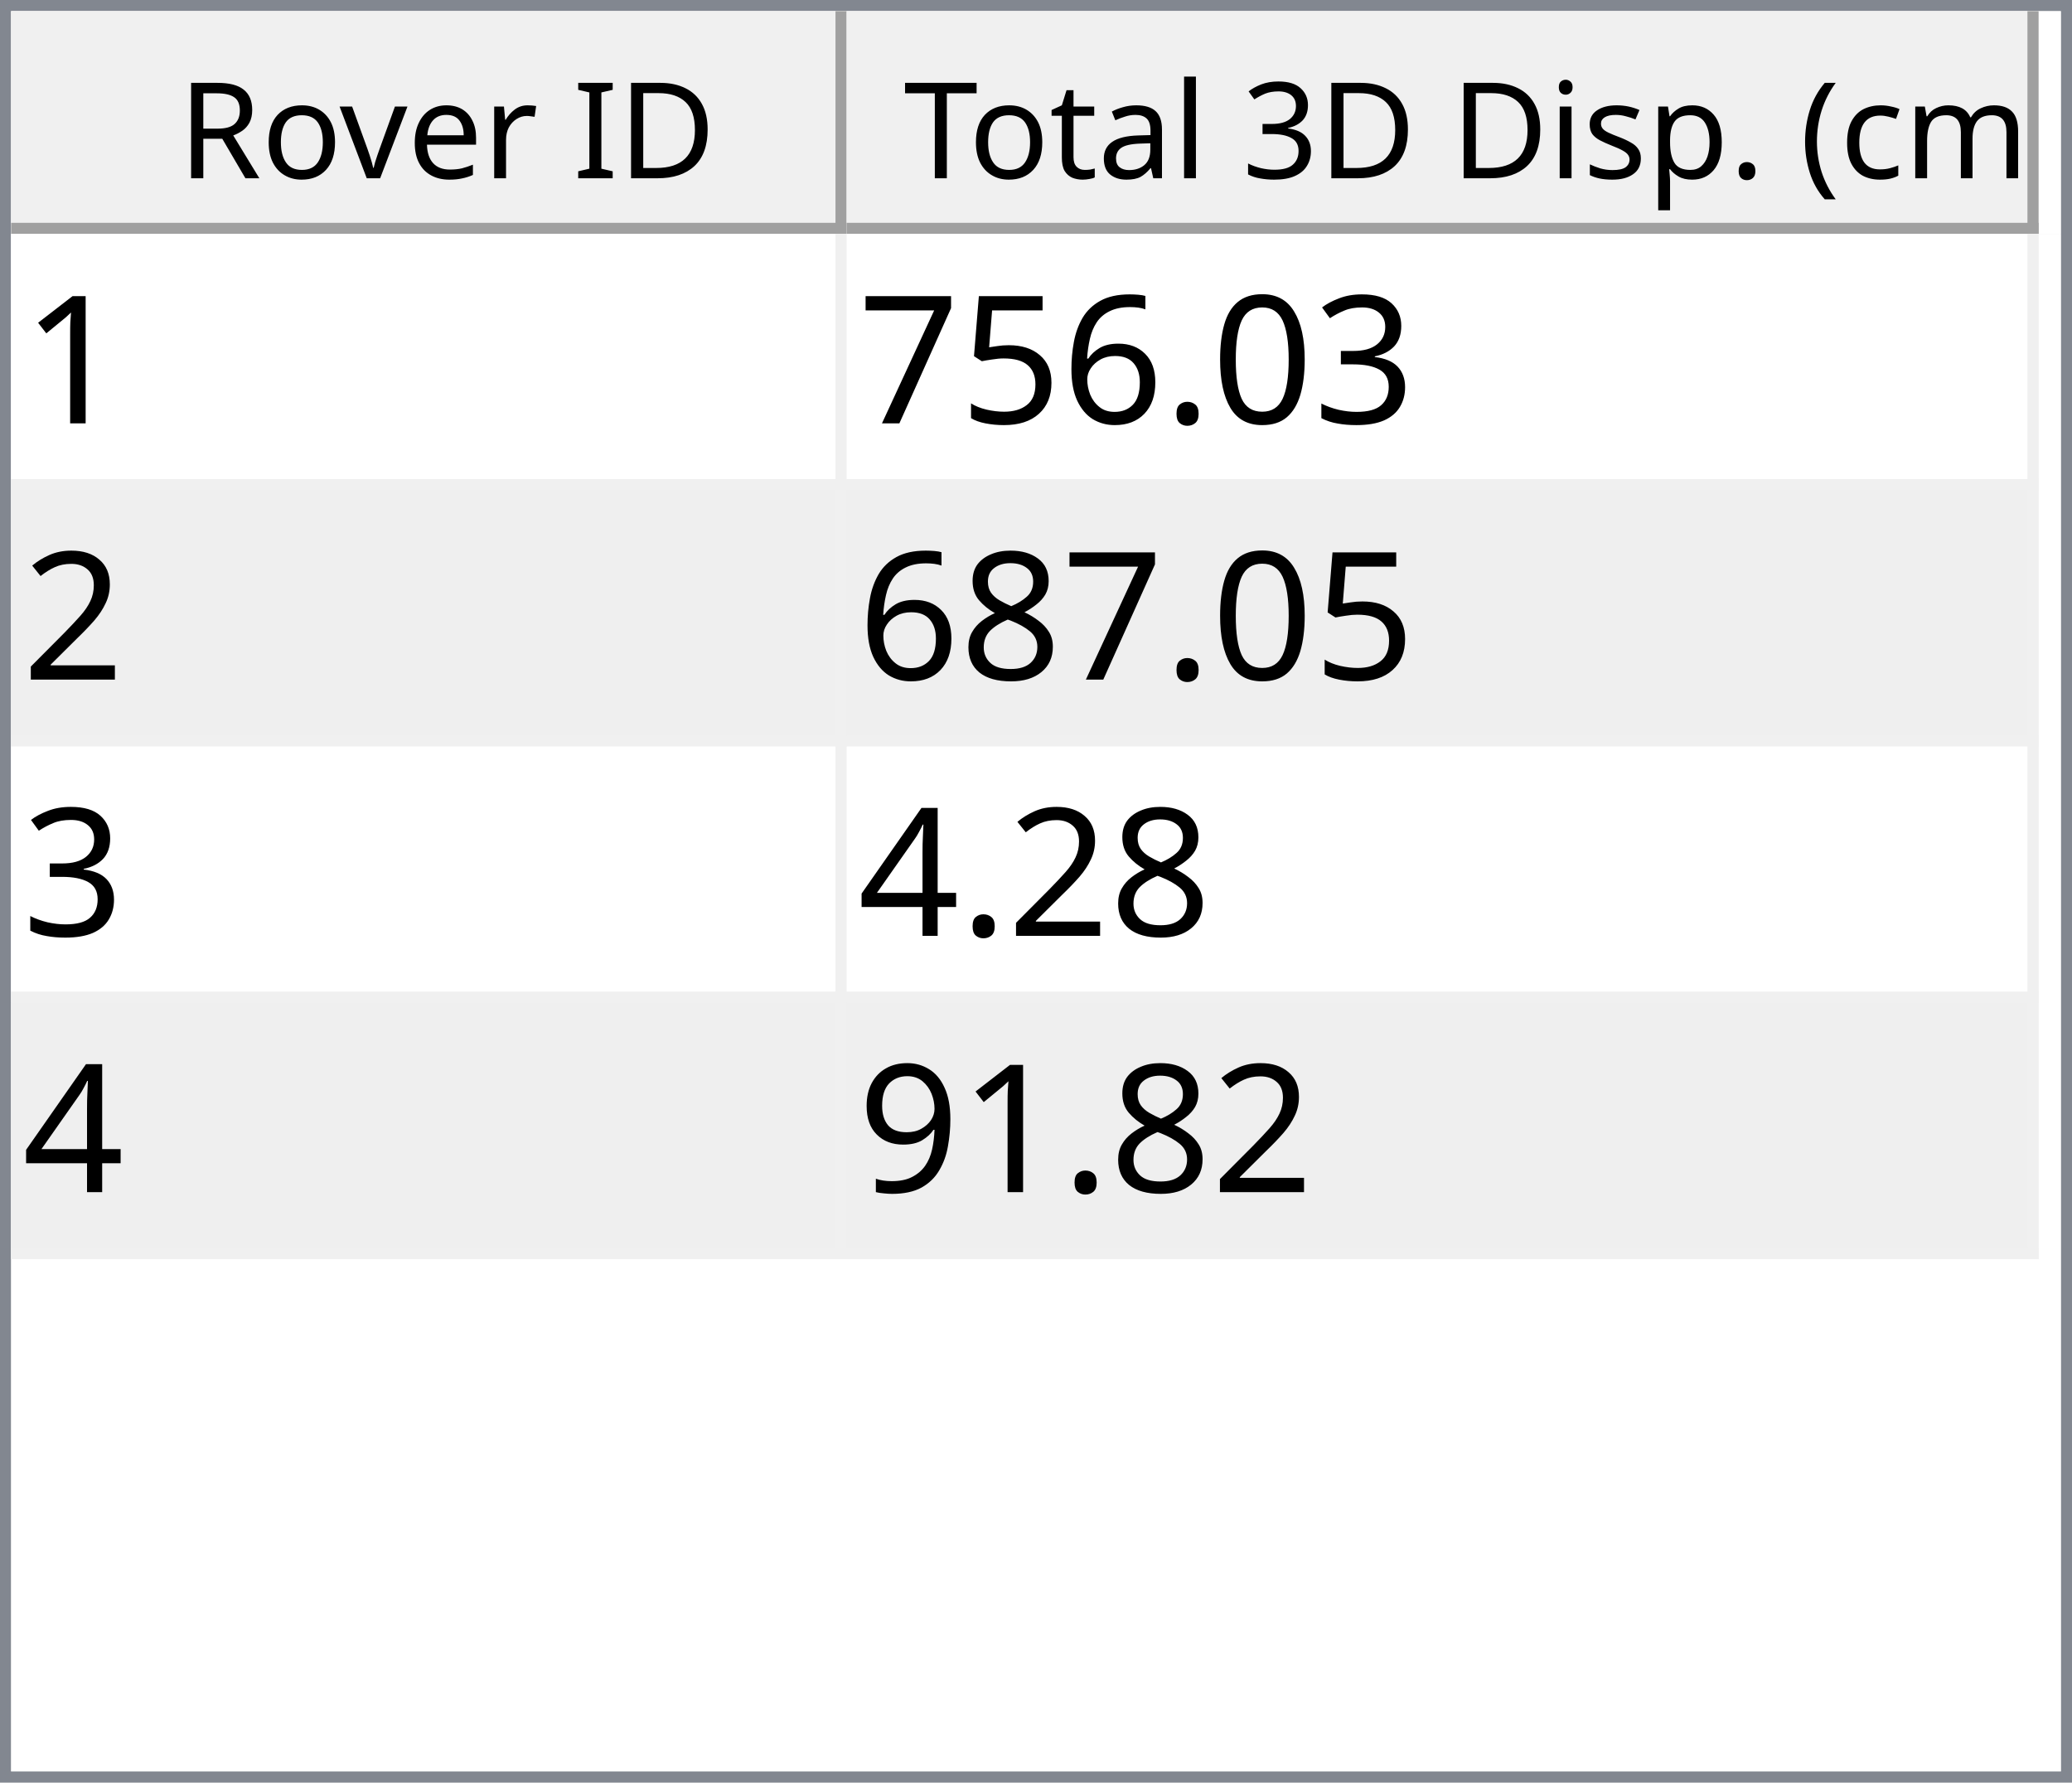
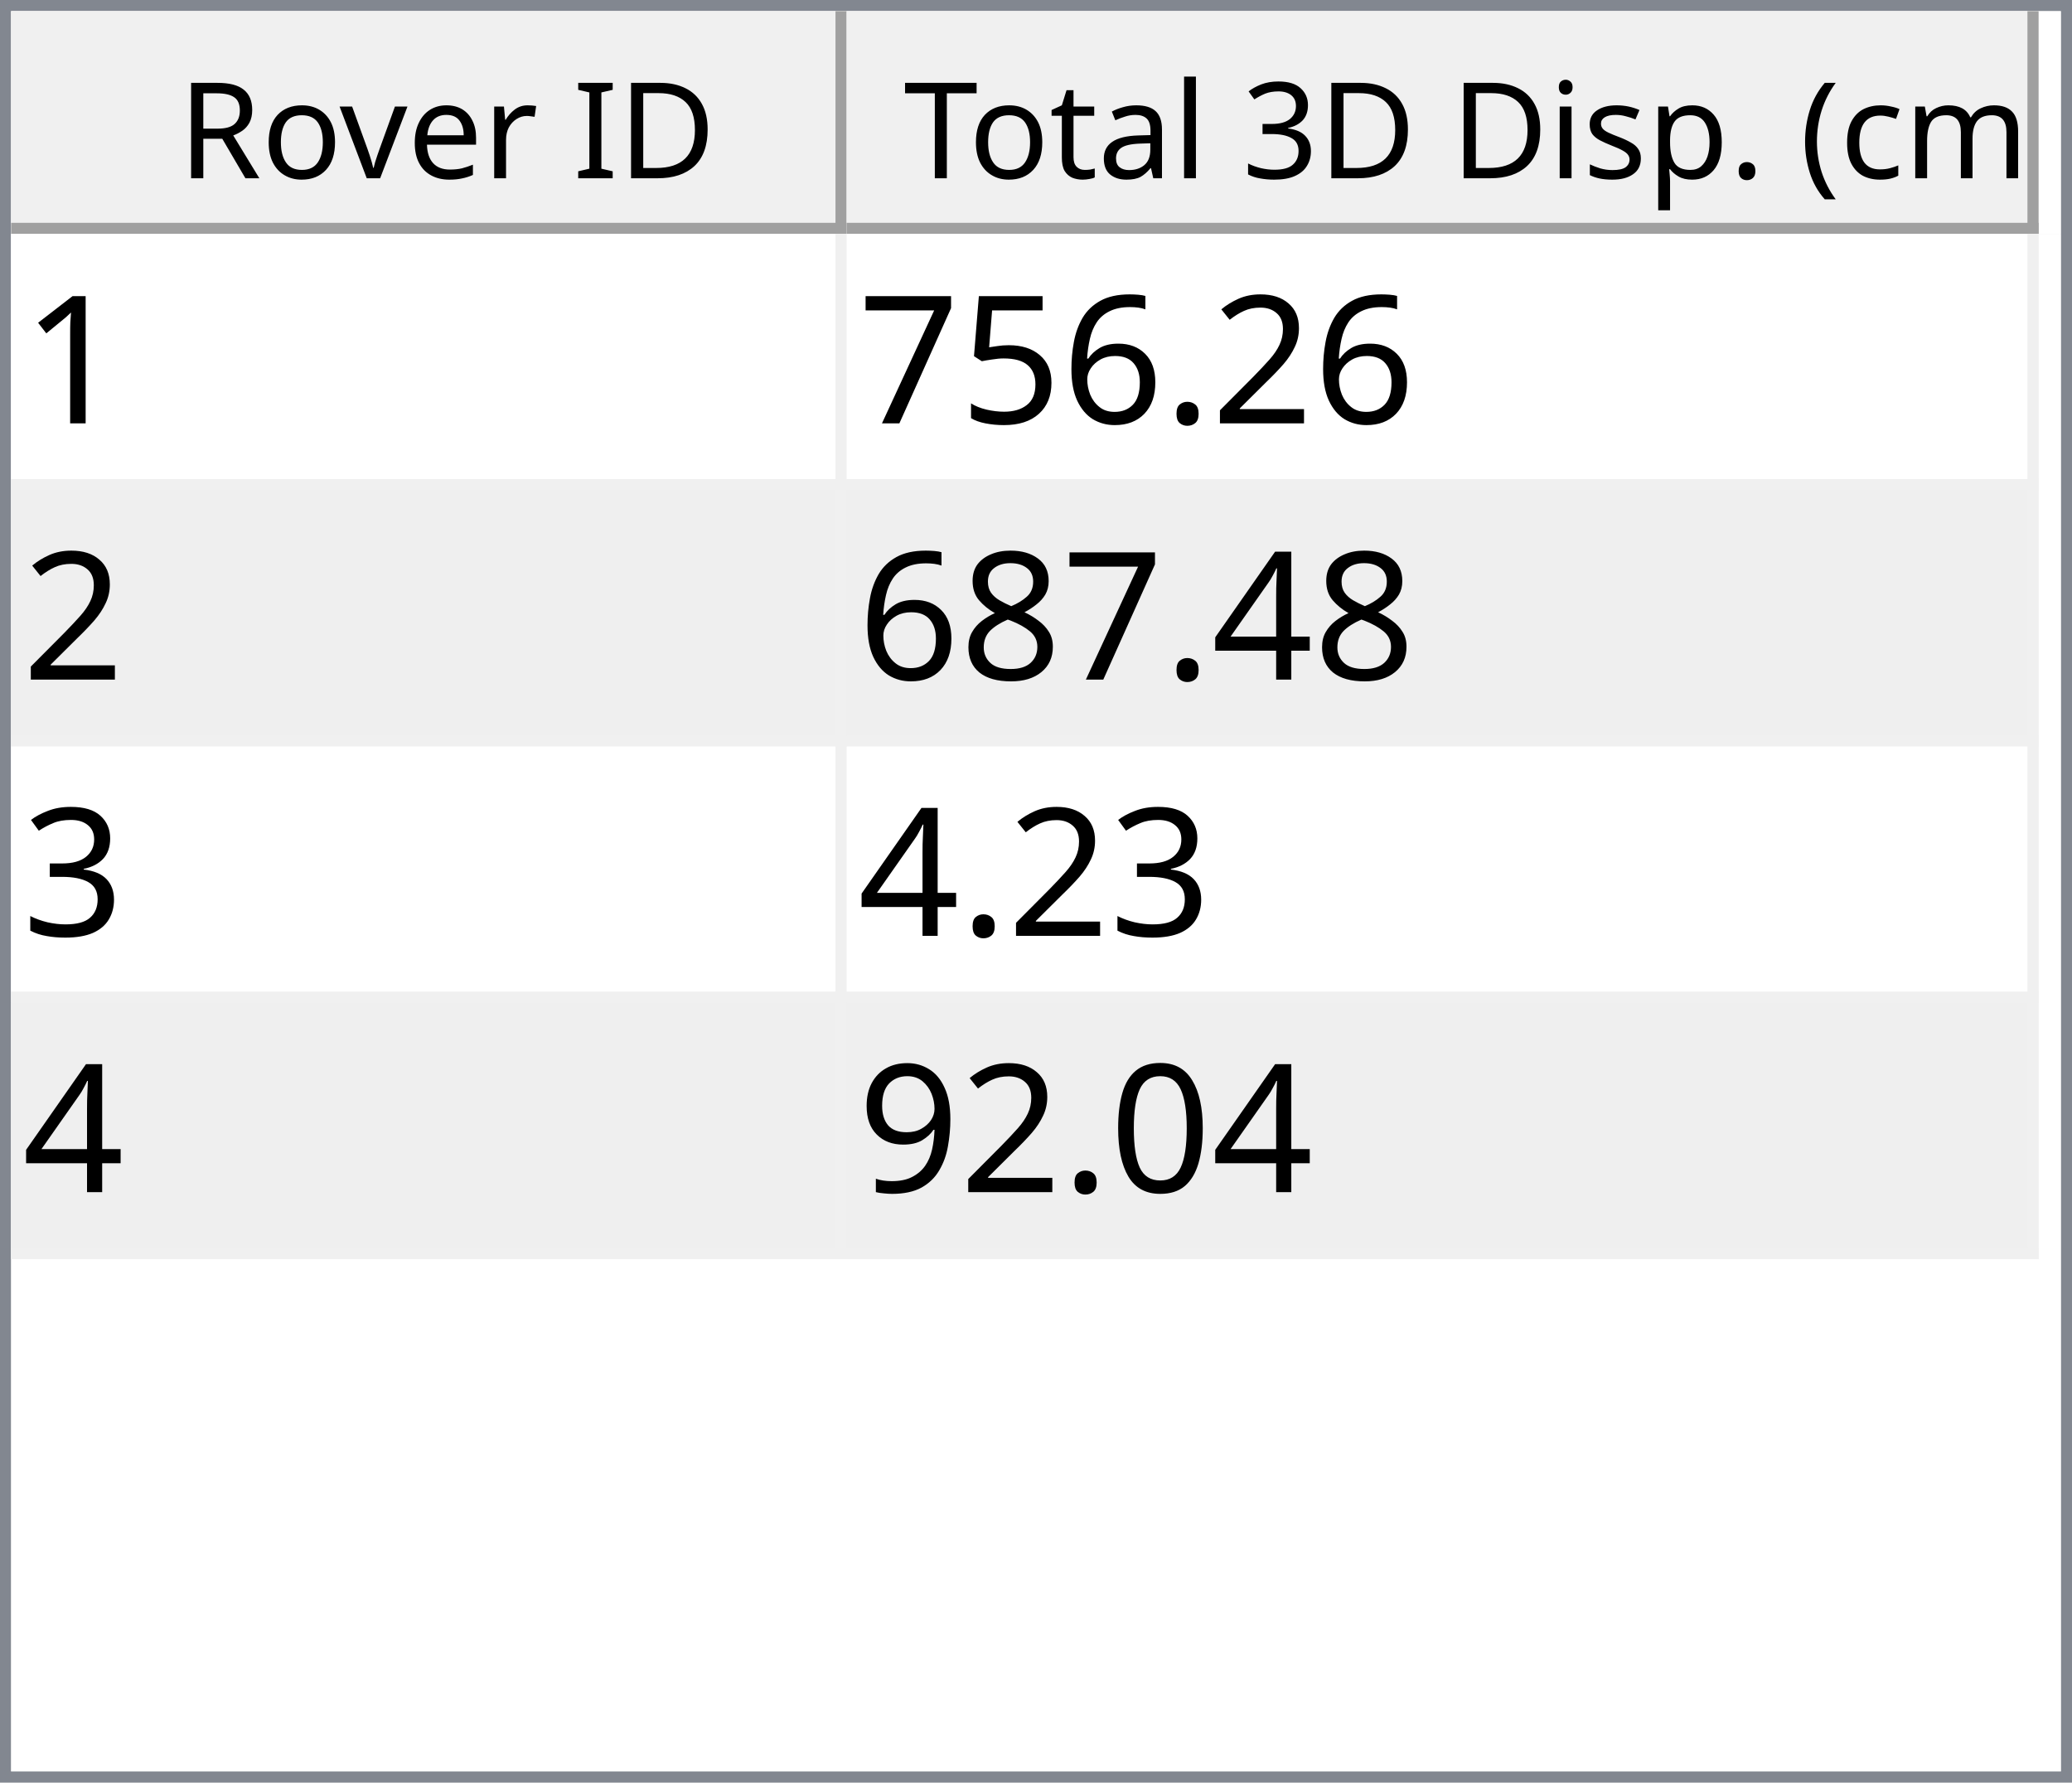
<svg xmlns="http://www.w3.org/2000/svg" style="fill-opacity:1; color-rendering:auto; color-interpolation:auto; text-rendering:auto; stroke:black; stroke-linecap:square; stroke-miterlimit:10; shape-rendering:auto; stroke-opacity:1; fill:black; stroke-dasharray:none; font-weight:normal; stroke-width:1; font-family:'Dialog'; font-style:normal; stroke-linejoin:miter; font-size:12px; stroke-dashoffset:0; image-rendering:auto;" width="186" height="160">
  <defs id="genericDefs" />
  <g>
    <defs id="defs1">
      <clipPath clipPathUnits="userSpaceOnUse" id="clipPath1">
        <path d="M0 0 L186 0 L186 160 L0 160 L0 0 Z" />
      </clipPath>
      <clipPath clipPathUnits="userSpaceOnUse" id="clipPath2">
        <path d="M0 0 L0 160 L186 160 L186 0 Z" />
      </clipPath>
      <clipPath clipPathUnits="userSpaceOnUse" id="clipPath3">
        <path d="M0 0 L0 20 L184 20 L184 0 Z" />
      </clipPath>
      <clipPath clipPathUnits="userSpaceOnUse" id="clipPath4">
        <path d="M0 0 L0 20 L75 20 L75 0 Z" />
      </clipPath>
      <clipPath clipPathUnits="userSpaceOnUse" id="clipPath5">
        <path d="M1 1 L1 19 L74 19 L74 1 Z" />
      </clipPath>
      <clipPath clipPathUnits="userSpaceOnUse" id="clipPath6">
        <path d="M0 0 L0 18 L73 18 L73 0 Z" />
      </clipPath>
      <clipPath clipPathUnits="userSpaceOnUse" id="clipPath7">
        <path d="M-0.5 -0.5 L-0.5 19.5 L74.5 19.5 L74.5 -0.5 Z" />
      </clipPath>
      <clipPath clipPathUnits="userSpaceOnUse" id="clipPath8">
        <path d="M0 0 L0 20 L107 20 L107 0 Z" />
      </clipPath>
      <clipPath clipPathUnits="userSpaceOnUse" id="clipPath9">
        <path d="M1 1 L1 19 L106 19 L106 1 Z" />
      </clipPath>
      <clipPath clipPathUnits="userSpaceOnUse" id="clipPath10">
        <path d="M0 0 L0 18 L105 18 L105 0 Z" />
      </clipPath>
      <clipPath clipPathUnits="userSpaceOnUse" id="clipPath11">
        <path d="M-0.5 -0.5 L-0.5 19.5 L106.5 19.5 L106.5 -0.5 Z" />
      </clipPath>
      <clipPath clipPathUnits="userSpaceOnUse" id="clipPath12">
        <path d="M0 0 L0 138 L184 138 L184 0 Z" />
      </clipPath>
      <clipPath clipPathUnits="userSpaceOnUse" id="clipPath13">
        <path d="M0 0 L0 92 L182 92 L182 0 Z" />
      </clipPath>
      <clipPath clipPathUnits="userSpaceOnUse" id="clipPath14">
        <path d="M-0.5 -0.5 L-0.5 91.5 L181.5 91.5 L181.5 -0.5 Z" />
      </clipPath>
      <clipPath clipPathUnits="userSpaceOnUse" id="clipPath15">
        <path d="M0 0 L0 22 L74 22 L74 0 Z" />
      </clipPath>
      <clipPath clipPathUnits="userSpaceOnUse" id="clipPath16">
        <path d="M0 0 L0 22 L106 22 L106 0 Z" />
      </clipPath>
      <font horiz-adv-x="64.551" id="font1">
        <font-face ascent="107.91" descent="25.098" units-per-em="100" style="font-style:normal; font-family:Segoe UI; font-weight:normal;" />
        <missing-glyph horiz-adv-x="64.551" d="M8.109 0 L8.109 68.266 L56.453 68.266 L56.453 0 L8.109 0 ZM15.328 7.234 L49.219 7.234 L49.219 61.031 L15.328 61.031 L15.328 7.234 Z" />
        <glyph unicode="D" horiz-adv-x="70.117" d="M9.188 0 L9.188 70.016 L28.516 70.016 Q65.531 70.016 65.531 35.891 Q65.531 19.672 55.25 9.836 Q44.969 0 27.734 0 L9.188 0 ZM17.391 62.594 L17.391 7.422 L27.828 7.422 Q41.609 7.422 49.273 14.797 Q56.938 22.172 56.938 35.688 Q56.938 62.594 28.328 62.594 L17.391 62.594 Z" />
        <glyph unicode="I" horiz-adv-x="26.611" d="M17.391 0 L9.188 0 L9.188 70.016 L17.391 70.016 L17.391 0 Z" />
        <glyph unicode=" " horiz-adv-x="27.393" d="" />
        <glyph unicode="r" horiz-adv-x="34.766" d="M34.188 41.891 Q32.078 43.5 28.125 43.5 Q23 43.5 19.555 38.672 Q16.109 33.844 16.109 25.484 L16.109 0 L8.109 0 L8.109 50 L16.109 50 L16.109 39.703 L16.312 39.703 Q18.016 44.969 21.531 47.922 Q25.047 50.875 29.391 50.875 Q32.516 50.875 34.188 50.203 L34.188 41.891 Z" />
        <glyph unicode="e" horiz-adv-x="52.295" d="M48.297 23 L12.984 23 Q13.188 14.656 17.484 10.109 Q21.781 5.562 29.297 5.562 Q37.75 5.562 44.828 11.141 L44.828 3.609 Q38.234 -1.172 27.391 -1.172 Q16.797 -1.172 10.742 5.641 Q4.688 12.453 4.688 24.812 Q4.688 36.469 11.305 43.82 Q17.922 51.172 27.734 51.172 Q37.547 51.172 42.922 44.828 Q48.297 38.484 48.297 27.203 L48.297 23 ZM40.094 29.781 Q40.047 36.719 36.75 40.578 Q33.453 44.438 27.594 44.438 Q21.922 44.438 17.969 40.383 Q14.016 36.328 13.094 29.781 L40.094 29.781 Z" />
        <glyph unicode="v" horiz-adv-x="47.9" d="M47.406 50 L27.484 0 L19.625 0 L0.688 50 L9.469 50 L22.172 13.672 Q23.578 9.672 23.922 6.688 L24.125 6.688 Q24.609 10.453 25.688 13.484 L38.969 50 L47.406 50 Z" />
        <glyph unicode="o" horiz-adv-x="58.594" d="M29 -1.172 Q17.922 -1.172 11.305 5.836 Q4.688 12.844 4.688 24.422 Q4.688 37.016 11.57 44.094 Q18.453 51.172 30.172 51.172 Q41.359 51.172 47.633 44.289 Q53.906 37.406 53.906 25.203 Q53.906 13.234 47.141 6.031 Q40.375 -1.172 29 -1.172 ZM29.594 44.438 Q21.875 44.438 17.383 39.188 Q12.891 33.938 12.891 24.703 Q12.891 15.828 17.43 10.695 Q21.969 5.562 29.594 5.562 Q37.359 5.562 41.531 10.594 Q45.703 15.625 45.703 24.906 Q45.703 34.281 41.531 39.359 Q37.359 44.438 29.594 44.438 Z" />
        <glyph unicode="R" horiz-adv-x="59.814" d="M59.375 0 L49.609 0 L37.891 19.625 Q36.281 22.359 34.766 24.289 Q33.25 26.219 31.664 27.438 Q30.078 28.656 28.25 29.219 Q26.422 29.781 24.125 29.781 L17.391 29.781 L17.391 0 L9.188 0 L9.188 70.016 L30.078 70.016 Q34.672 70.016 38.555 68.867 Q42.438 67.719 45.289 65.375 Q48.141 63.031 49.758 59.547 Q51.375 56.062 51.375 51.375 Q51.375 47.703 50.273 44.656 Q49.172 41.609 47.148 39.211 Q45.125 36.812 42.266 35.133 Q39.406 33.453 35.844 32.516 L35.844 32.328 Q37.594 31.547 38.891 30.547 Q40.188 29.547 41.359 28.18 Q42.531 26.812 43.68 25.078 Q44.828 23.344 46.234 21.047 L59.375 0 ZM17.391 62.594 L17.391 37.203 L28.516 37.203 Q31.594 37.203 34.203 38.133 Q36.812 39.062 38.719 40.797 Q40.625 42.531 41.703 45.047 Q42.781 47.562 42.781 50.688 Q42.781 56.297 39.141 59.445 Q35.5 62.594 28.609 62.594 L17.391 62.594 Z" />
        <glyph unicode=")" horiz-adv-x="30.176" d="M8.297 -15.922 L1.172 -15.922 Q16.406 2.344 16.406 26.812 Q16.406 51.469 1.078 70.016 L8.297 70.016 Q23.531 52.156 23.531 26.703 Q23.531 1.375 8.297 -15.922 Z" />
        <glyph unicode="m" horiz-adv-x="86.133" d="M79.109 0 L71.094 0 L71.094 28.719 Q71.094 37.016 68.531 40.727 Q65.969 44.438 59.906 44.438 Q54.781 44.438 51.195 39.75 Q47.609 35.062 47.609 28.516 L47.609 0 L39.594 0 L39.594 29.688 Q39.594 44.438 28.219 44.438 Q22.953 44.438 19.531 40.016 Q16.109 35.594 16.109 28.516 L16.109 0 L8.109 0 L8.109 50 L16.109 50 L16.109 42.094 L16.312 42.094 Q21.625 51.172 31.844 51.172 Q36.969 51.172 40.773 48.312 Q44.578 45.453 46 40.828 Q51.562 51.172 62.594 51.172 Q79.109 51.172 79.109 30.812 L79.109 0 Z" />
        <glyph unicode="c" horiz-adv-x="46.191" d="M42.188 2.297 Q36.422 -1.172 28.516 -1.172 Q17.828 -1.172 11.258 5.789 Q4.688 12.75 4.688 23.828 Q4.688 36.188 11.766 43.68 Q18.844 51.172 30.672 51.172 Q37.25 51.172 42.281 48.734 L42.281 40.531 Q36.719 44.438 30.375 44.438 Q22.703 44.438 17.797 38.945 Q12.891 33.453 12.891 24.516 Q12.891 15.719 17.508 10.641 Q22.125 5.562 29.891 5.562 Q36.422 5.562 42.188 9.906 L42.188 2.297 Z" />
        <glyph unicode="(" horiz-adv-x="30.176" d="M29.109 -15.922 L21.969 -15.922 Q6.844 1.375 6.844 26.703 Q6.844 52.156 21.969 70.016 L29.203 70.016 Q13.875 51.469 13.875 26.812 Q13.875 2.344 29.109 -15.922 Z" />
        <glyph unicode="." horiz-adv-x="21.68" d="M10.891 -1.078 Q8.641 -1.078 7.055 0.539 Q5.469 2.156 5.469 4.391 Q5.469 6.641 7.055 8.273 Q8.641 9.906 10.891 9.906 Q13.188 9.906 14.797 8.273 Q16.406 6.641 16.406 4.391 Q16.406 2.156 14.797 0.539 Q13.188 -1.078 10.891 -1.078 Z" />
        <glyph unicode="p" horiz-adv-x="58.789" d="M16.312 7.234 L16.109 7.234 L16.109 -23 L8.109 -23 L8.109 50 L16.109 50 L16.109 41.219 L16.312 41.219 Q22.219 51.172 33.594 51.172 Q43.266 51.172 48.688 44.461 Q54.109 37.75 54.109 26.469 Q54.109 13.922 48 6.375 Q41.891 -1.172 31.297 -1.172 Q21.578 -1.172 16.312 7.234 ZM16.109 27.391 L16.109 20.406 Q16.109 14.203 20.141 9.883 Q24.172 5.562 30.375 5.562 Q37.641 5.562 41.773 11.133 Q45.906 16.703 45.906 26.609 Q45.906 34.969 42.047 39.703 Q38.188 44.438 31.594 44.438 Q24.609 44.438 20.359 39.578 Q16.109 34.719 16.109 27.391 Z" />
        <glyph unicode="s" horiz-adv-x="42.432" d="M5.078 1.812 L5.078 10.406 Q11.625 5.562 19.484 5.562 Q30.031 5.562 30.031 12.594 Q30.031 14.594 29.125 15.992 Q28.219 17.391 26.68 18.461 Q25.141 19.531 23.07 20.383 Q21 21.234 18.609 22.172 Q15.281 23.484 12.766 24.828 Q10.25 26.172 8.57 27.859 Q6.891 29.547 6.031 31.695 Q5.172 33.844 5.172 36.719 Q5.172 40.234 6.789 42.945 Q8.406 45.656 11.086 47.484 Q13.766 49.312 17.211 50.242 Q20.656 51.172 24.312 51.172 Q30.812 51.172 35.938 48.922 L35.938 40.828 Q30.422 44.438 23.25 44.438 Q21 44.438 19.195 43.922 Q17.391 43.406 16.094 42.477 Q14.797 41.547 14.086 40.258 Q13.375 38.969 13.375 37.406 Q13.375 35.453 14.086 34.133 Q14.797 32.812 16.164 31.789 Q17.531 30.766 19.484 29.938 Q21.438 29.109 23.922 28.125 Q27.25 26.859 29.883 25.516 Q32.516 24.172 34.375 22.484 Q36.234 20.797 37.234 18.602 Q38.234 16.406 38.234 13.375 Q38.234 9.672 36.602 6.938 Q34.969 4.203 32.234 2.398 Q29.5 0.594 25.93 -0.289 Q22.359 -1.172 18.453 -1.172 Q10.75 -1.172 5.078 1.812 Z" />
        <glyph unicode="i" horiz-adv-x="24.219" d="M12.203 62.703 Q10.062 62.703 8.547 64.164 Q7.031 65.625 7.031 67.875 Q7.031 70.125 8.547 71.609 Q10.062 73.094 12.203 73.094 Q14.406 73.094 15.945 71.609 Q17.484 70.125 17.484 67.875 Q17.484 65.719 15.945 64.211 Q14.406 62.703 12.203 62.703 ZM16.109 0 L8.109 0 L8.109 50 L16.109 50 L16.109 0 Z" />
        <glyph unicode="3" horiz-adv-x="53.906" d="M46.531 19.828 Q46.531 15.094 44.75 11.211 Q42.969 7.328 39.719 4.57 Q36.469 1.812 31.93 0.297 Q27.391 -1.219 21.922 -1.219 Q11.922 -1.219 6 2.594 L6 11.188 Q13.094 5.609 22.219 5.609 Q25.875 5.609 28.828 6.539 Q31.781 7.469 33.906 9.227 Q36.031 10.984 37.18 13.477 Q38.328 15.969 38.328 19.094 Q38.328 32.812 18.797 32.812 L12.984 32.812 L12.984 39.594 L18.5 39.594 Q35.797 39.594 35.797 52.484 Q35.797 64.406 22.609 64.406 Q15.188 64.406 8.688 59.422 L8.688 67.188 Q15.375 71.188 24.609 71.188 Q29 71.188 32.57 69.969 Q36.141 68.75 38.68 66.555 Q41.219 64.359 42.609 61.281 Q44 58.203 44 54.5 Q44 40.672 30.031 36.719 L30.031 36.531 Q33.594 36.141 36.625 34.797 Q39.656 33.453 41.852 31.305 Q44.047 29.156 45.289 26.25 Q46.531 23.344 46.531 19.828 Z" />
        <glyph unicode="l" horiz-adv-x="24.219" d="M16.109 0 L8.109 0 L8.109 74.031 L16.109 74.031 L16.109 0 Z" />
        <glyph unicode="a" horiz-adv-x="50.879" d="M43.891 0 L35.891 0 L35.891 7.812 L35.688 7.812 Q30.469 -1.172 20.312 -1.172 Q12.844 -1.172 8.617 2.781 Q4.391 6.734 4.391 13.281 Q4.391 27.297 20.906 29.594 L35.891 31.688 Q35.891 44.438 25.594 44.438 Q16.547 44.438 9.281 38.281 L9.281 46.484 Q16.656 51.172 26.266 51.172 Q43.891 51.172 43.891 32.516 L43.891 0 ZM35.891 25.297 L23.828 23.641 Q18.266 22.859 15.43 20.875 Q12.594 18.891 12.594 13.875 Q12.594 10.203 15.211 7.883 Q17.828 5.562 22.172 5.562 Q28.125 5.562 32.008 9.742 Q35.891 13.922 35.891 20.312 L35.891 25.297 Z" />
        <glyph unicode="t" horiz-adv-x="33.887" d="M31.297 0.484 Q28.469 -1.078 23.828 -1.078 Q10.688 -1.078 10.688 13.578 L10.688 43.172 L2.094 43.172 L2.094 50 L10.688 50 L10.688 62.203 L18.703 64.797 L18.703 50 L31.297 50 L31.297 43.172 L18.703 43.172 L18.703 14.984 Q18.703 9.969 20.414 7.82 Q22.125 5.672 26.078 5.672 Q29.109 5.672 31.297 7.328 L31.297 0.484 Z" />
        <glyph unicode="T" horiz-adv-x="52.393" d="M50.594 62.594 L30.375 62.594 L30.375 0 L22.172 0 L22.172 62.594 L2 62.594 L2 70.016 L50.594 70.016 L50.594 62.594 Z" />
      </font>
      <font horiz-adv-x="75.0" id="font2">
        <font-face ascent="100.537" descent="21.973" units-per-em="100" style="font-style:normal; font-family:sans-serif; font-weight:normal;" />
        <missing-glyph horiz-adv-x="75.0" d="M12.5 0 L12.5 62.5 L62.5 62.5 L62.5 0 L12.5 0 ZM14.062 1.562 L60.938 1.562 L60.938 60.938 L14.062 60.938 L14.062 1.562 Z" />
        <glyph unicode="1" horiz-adv-x="55.615" d="M37.25 0 L28.469 0 L28.469 56 Q25.297 52.984 20.141 49.953 Q14.984 46.922 10.891 45.406 L10.891 53.906 Q18.266 57.375 23.781 62.305 Q29.297 67.234 31.594 71.875 L37.25 71.875 L37.25 0 Z" />
-         <glyph unicode="3" horiz-adv-x="55.615" d="M4.203 18.891 L12.984 20.062 Q14.5 12.594 18.141 9.297 Q21.781 6 27 6 Q33.203 6 37.477 10.297 Q41.75 14.594 41.75 20.953 Q41.75 27 37.797 30.93 Q33.844 34.859 27.734 34.859 Q25.25 34.859 21.531 33.891 L22.516 41.609 Q23.391 41.5 23.922 41.5 Q29.547 41.5 34.039 44.43 Q38.531 47.359 38.531 53.469 Q38.531 58.297 35.258 61.477 Q31.984 64.656 26.812 64.656 Q21.688 64.656 18.266 61.43 Q14.844 58.203 13.875 51.766 L5.078 53.328 Q6.688 62.156 12.398 67.016 Q18.109 71.875 26.609 71.875 Q32.469 71.875 37.398 69.359 Q42.328 66.844 44.945 62.5 Q47.562 58.156 47.562 53.266 Q47.562 48.641 45.07 44.828 Q42.578 41.016 37.703 38.766 Q44.047 37.312 47.562 32.695 Q51.078 28.078 51.078 21.141 Q51.078 11.766 44.242 5.25 Q37.406 -1.266 26.953 -1.266 Q17.531 -1.266 11.305 4.352 Q5.078 9.969 4.203 18.891 Z" />
-         <glyph unicode="0" horiz-adv-x="55.615" d="M4.156 35.297 Q4.156 48 6.766 55.742 Q9.375 63.484 14.523 67.68 Q19.672 71.875 27.484 71.875 Q33.25 71.875 37.594 69.555 Q41.938 67.234 44.773 62.867 Q47.609 58.5 49.219 52.227 Q50.828 45.953 50.828 35.297 Q50.828 22.703 48.242 14.969 Q45.656 7.234 40.508 3.008 Q35.359 -1.219 27.484 -1.219 Q17.141 -1.219 11.234 6.203 Q4.156 15.141 4.156 35.297 ZM13.188 35.297 Q13.188 17.672 17.312 11.836 Q21.438 6 27.484 6 Q33.547 6 37.672 11.859 Q41.797 17.719 41.797 35.297 Q41.797 52.984 37.672 58.789 Q33.547 64.594 27.391 64.594 Q21.344 64.594 17.719 59.469 Q13.188 52.938 13.188 35.297 Z" />
+         <glyph unicode="2" horiz-adv-x="55.615" d="M50.344 8.453 L50.344 0 L3.031 0 Q2.938 3.172 4.047 6.109 Q5.859 10.938 9.836 15.625 Q13.812 20.312 21.344 26.469 Q33.016 36.031 37.117 41.625 Q41.219 47.219 41.219 52.203 Q41.219 57.422 37.477 61.008 Q33.734 64.594 27.734 64.594 Q21.391 64.594 17.578 60.789 Q13.766 56.984 13.719 50.25 L4.688 51.172 Q5.609 61.281 11.664 66.578 Q17.719 71.875 27.938 71.875 Q38.234 71.875 44.242 66.164 Q50.25 60.453 50.25 52 Q50.25 47.703 48.492 43.555 Q46.734 39.406 42.656 34.812 Q38.578 30.219 29.109 22.219 Q21.188 15.578 18.945 13.211 Q16.703 10.844 15.234 8.453 L50.344 8.453 Z" />
        <glyph unicode="." horiz-adv-x="27.783" d="M9.078 0 L9.078 10.016 L19.094 10.016 L19.094 0 L9.078 0 Z" />
        <glyph unicode="6" horiz-adv-x="55.615" d="M49.75 54.047 L41.016 53.375 Q39.844 58.547 37.703 60.891 Q34.125 64.656 28.906 64.656 Q24.703 64.656 21.531 62.312 Q17.391 59.281 14.992 53.469 Q12.594 47.656 12.5 36.922 Q15.672 41.75 20.266 44.094 Q24.859 46.438 29.891 46.438 Q38.672 46.438 44.852 39.969 Q51.031 33.5 51.031 23.25 Q51.031 16.5 48.125 10.719 Q45.219 4.938 40.141 1.859 Q35.062 -1.219 28.609 -1.219 Q17.625 -1.219 10.695 6.859 Q3.766 14.938 3.766 33.5 Q3.766 54.25 11.422 63.672 Q18.109 71.875 29.438 71.875 Q37.891 71.875 43.289 67.141 Q48.688 62.406 49.75 54.047 ZM13.875 23.188 Q13.875 18.656 15.797 14.508 Q17.719 10.359 21.188 8.18 Q24.656 6 28.469 6 Q34.031 6 38.039 10.492 Q42.047 14.984 42.047 22.703 Q42.047 30.125 38.086 34.398 Q34.125 38.672 28.125 38.672 Q22.172 38.672 18.023 34.398 Q13.875 30.125 13.875 23.188 Z" />
        <glyph unicode="5" horiz-adv-x="55.615" d="M4.156 18.75 L13.375 19.531 Q14.406 12.797 18.141 9.398 Q21.875 6 27.156 6 Q33.5 6 37.891 10.789 Q42.281 15.578 42.281 23.484 Q42.281 31 38.062 35.352 Q33.844 39.703 27 39.703 Q22.75 39.703 19.336 37.773 Q15.922 35.844 13.969 32.766 L5.719 33.844 L12.641 70.609 L48.25 70.609 L48.25 62.203 L19.672 62.203 L15.828 42.969 Q22.266 47.469 29.344 47.469 Q38.719 47.469 45.164 40.969 Q51.609 34.469 51.609 24.266 Q51.609 14.547 45.953 7.469 Q39.062 -1.219 27.156 -1.219 Q17.391 -1.219 11.211 4.25 Q5.031 9.719 4.156 18.75 Z" />
        <glyph unicode="7" horiz-adv-x="55.615" d="M4.734 62.203 L4.734 70.656 L51.078 70.656 L51.078 63.812 Q44.234 56.547 37.523 44.484 Q30.812 32.422 27.156 19.672 Q24.516 10.688 23.781 0 L14.75 0 Q14.891 8.453 18.062 20.414 Q21.234 32.375 27.172 43.484 Q33.109 54.594 39.797 62.203 L4.734 62.203 Z" />
-         <glyph unicode="2" horiz-adv-x="55.615" d="M50.344 8.453 L50.344 0 L3.031 0 Q2.938 3.172 4.047 6.109 Q5.859 10.938 9.836 15.625 Q13.812 20.312 21.344 26.469 Q33.016 36.031 37.117 41.625 Q41.219 47.219 41.219 52.203 Q41.219 57.422 37.477 61.008 Q33.734 64.594 27.734 64.594 Q21.391 64.594 17.578 60.789 Q13.766 56.984 13.719 50.25 L4.688 51.172 Q5.609 61.281 11.664 66.578 Q17.719 71.875 27.938 71.875 Q38.234 71.875 44.242 66.164 Q50.25 60.453 50.25 52 Q50.25 47.703 48.492 43.555 Q46.734 39.406 42.656 34.812 Q38.578 30.219 29.109 22.219 Q21.188 15.578 18.945 13.211 Q16.703 10.844 15.234 8.453 L50.344 8.453 Z" />
+         <glyph unicode="4" horiz-adv-x="55.615" d="M32.328 0 L32.328 17.141 L1.266 17.141 L1.266 25.203 L33.938 71.578 L41.109 71.578 L41.109 25.203 L50.781 25.203 L50.781 17.141 L41.109 17.141 L41.109 0 L32.328 0 ZM32.328 25.203 L32.328 57.469 L9.906 25.203 L32.328 25.203 Z" />
        <glyph unicode="8" horiz-adv-x="55.615" d="M17.672 38.812 Q12.203 40.828 9.57 44.539 Q6.938 48.25 6.938 53.422 Q6.938 61.234 12.555 66.555 Q18.172 71.875 27.484 71.875 Q36.859 71.875 42.578 66.43 Q48.297 60.984 48.297 53.172 Q48.297 48.188 45.68 44.508 Q43.062 40.828 37.75 38.812 Q44.344 36.672 47.781 31.883 Q51.219 27.094 51.219 20.453 Q51.219 11.281 44.727 5.031 Q38.234 -1.219 27.641 -1.219 Q17.047 -1.219 10.547 5.055 Q4.047 11.328 4.047 20.703 Q4.047 27.688 7.594 32.398 Q11.141 37.109 17.672 38.812 ZM15.922 53.719 Q15.922 48.641 19.195 45.414 Q22.469 42.188 27.688 42.188 Q32.766 42.188 36.016 45.383 Q39.266 48.578 39.266 53.219 Q39.266 58.062 35.914 61.359 Q32.562 64.656 27.594 64.656 Q22.562 64.656 19.242 61.43 Q15.922 58.203 15.922 53.719 ZM13.094 20.656 Q13.094 16.891 14.875 13.375 Q16.656 9.859 20.172 7.93 Q23.688 6 27.734 6 Q34.031 6 38.133 10.055 Q42.234 14.109 42.234 20.359 Q42.234 26.703 38.016 30.859 Q33.797 35.016 27.438 35.016 Q21.234 35.016 17.164 30.914 Q13.094 26.812 13.094 20.656 Z" />
-         <glyph unicode="4" horiz-adv-x="55.615" d="M32.328 0 L32.328 17.141 L1.266 17.141 L1.266 25.203 L33.938 71.578 L41.109 71.578 L41.109 25.203 L50.781 25.203 L50.781 17.141 L41.109 17.141 L41.109 0 L32.328 0 ZM32.328 25.203 L32.328 57.469 L9.906 25.203 L32.328 25.203 Z" />
+         <glyph unicode="3" horiz-adv-x="55.615" d="M4.203 18.891 L12.984 20.062 Q14.5 12.594 18.141 9.297 Q21.781 6 27 6 Q33.203 6 37.477 10.297 Q41.75 14.594 41.75 20.953 Q41.75 27 37.797 30.93 Q33.844 34.859 27.734 34.859 Q25.25 34.859 21.531 33.891 L22.516 41.609 Q23.391 41.5 23.922 41.5 Q29.547 41.5 34.039 44.43 Q38.531 47.359 38.531 53.469 Q38.531 58.297 35.258 61.477 Q31.984 64.656 26.812 64.656 Q21.688 64.656 18.266 61.43 Q14.844 58.203 13.875 51.766 L5.078 53.328 Q6.688 62.156 12.398 67.016 Q18.109 71.875 26.609 71.875 Q32.469 71.875 37.398 69.359 Q42.328 66.844 44.945 62.5 Q47.562 58.156 47.562 53.266 Q47.562 48.641 45.07 44.828 Q42.578 41.016 37.703 38.766 Q44.047 37.312 47.562 32.695 Q51.078 28.078 51.078 21.141 Q51.078 11.766 44.242 5.25 Q37.406 -1.266 26.953 -1.266 Q17.531 -1.266 11.305 4.352 Q5.078 9.969 4.203 18.891 Z" />
+         <glyph unicode="0" horiz-adv-x="55.615" d="M4.156 35.297 Q4.156 48 6.766 55.742 Q9.375 63.484 14.523 67.68 Q19.672 71.875 27.484 71.875 Q33.25 71.875 37.594 69.555 Q41.938 67.234 44.773 62.867 Q47.609 58.5 49.219 52.227 Q50.828 45.953 50.828 35.297 Q50.828 22.703 48.242 14.969 Q45.656 7.234 40.508 3.008 Q35.359 -1.219 27.484 -1.219 Q17.141 -1.219 11.234 6.203 Q4.156 15.141 4.156 35.297 ZM13.188 35.297 Q13.188 17.672 17.312 11.836 Q21.438 6 27.484 6 Q33.547 6 37.672 11.859 Q41.797 17.719 41.797 35.297 Q41.797 52.984 37.672 58.789 Q33.547 64.594 27.391 64.594 Q21.344 64.594 17.719 59.469 Q13.188 52.938 13.188 35.297 Z" />
        <glyph unicode="9" horiz-adv-x="55.615" d="M5.469 16.547 L13.922 17.328 Q14.984 11.375 18.016 8.688 Q21.047 6 25.781 6 Q29.828 6 32.883 7.859 Q35.938 9.719 37.891 12.82 Q39.844 15.922 41.164 21.195 Q42.484 26.469 42.484 31.938 Q42.484 32.516 42.438 33.688 Q39.797 29.5 35.234 26.883 Q30.672 24.266 25.344 24.266 Q16.453 24.266 10.305 30.711 Q4.156 37.156 4.156 47.703 Q4.156 58.594 10.578 65.234 Q17 71.875 26.656 71.875 Q33.641 71.875 39.43 68.117 Q45.219 64.359 48.219 57.398 Q51.219 50.438 51.219 37.25 Q51.219 23.531 48.242 15.406 Q45.266 7.281 39.383 3.031 Q33.5 -1.219 25.594 -1.219 Q17.188 -1.219 11.867 3.445 Q6.547 8.109 5.469 16.547 ZM41.453 48.141 Q41.453 55.719 37.43 60.156 Q33.406 64.594 27.734 64.594 Q21.875 64.594 17.531 59.812 Q13.188 55.031 13.188 47.406 Q13.188 40.578 17.312 36.305 Q21.438 32.031 27.484 32.031 Q33.594 32.031 37.523 36.305 Q41.453 40.578 41.453 48.141 Z" />
      </font>
    </defs>
    <g style="fill:white; stroke:white;">
      <rect x="0" y="0" width="186" style="clip-path:url(#clipPath1); stroke:none;" height="160" />
    </g>
    <g style="fill:white; text-rendering:optimizeSpeed; color-rendering:optimizeSpeed; image-rendering:optimizeSpeed; shape-rendering:crispEdges; stroke:white; color-interpolation:sRGB;">
      <rect x="0" width="186" height="160" y="0" style="stroke:none;" />
      <path style="stroke:none;" d="M0 160 L186 160 L186 0 L0 0 Z" />
    </g>
    <g style="fill:rgb(240,240,240); font-family:'Segoe UI'; stroke:rgb(240,240,240);">
      <rect x="0" y="0" width="186" style="clip-path:url(#clipPath2); stroke:none;" height="160" />
    </g>
    <g style="fill:rgb(130,135,144); font-family:'Segoe UI'; stroke:rgb(130,135,144);">
      <path d="M0 0 L186 0 L186 160 L0 160 L0 0 ZM1 1 L185 1 L185 159 L1 159 L1 1 Z" style="fill-rule:evenodd; clip-path:url(#clipPath2); stroke:none;" />
    </g>
    <g style="fill:white; font-family:'Segoe UI'; stroke:white;" transform="translate(1,1)">
      <rect x="0" y="0" width="184" style="clip-path:url(#clipPath3); stroke:none;" height="20" />
    </g>
    <g style="fill:rgb(240,240,240); font-family:'Segoe UI'; stroke:rgb(240,240,240);" transform="translate(1,1)">
      <rect x="0" y="0" width="75" style="clip-path:url(#clipPath4); stroke:none;" height="20" />
    </g>
    <g style="font-family:'Segoe UI';" transform="translate(2,2)">
      <text x="14" xml:space="preserve" y="14" style="clip-path:url(#clipPath6); stroke:none;">Rover ID</text>
    </g>
    <g style="fill:rgb(160,160,160); font-family:'Segoe UI'; stroke:rgb(160,160,160); stroke-linejoin:bevel;" transform="translate(1.5,1.5)">
      <line x1="74" x2="74" y1="0" style="fill:none; clip-path:url(#clipPath7);" y2="19" />
    </g>
    <g style="fill:rgb(160,160,160); font-family:'Segoe UI'; stroke:rgb(160,160,160); stroke-linejoin:bevel;" transform="matrix(1,0,0,1,1,1) translate(0.5,0.5)">
      <line x1="0" x2="74" y1="19" style="fill:none; clip-path:url(#clipPath7);" y2="19" />
    </g>
    <g style="fill:rgb(240,240,240); font-family:'Segoe UI'; stroke:rgb(240,240,240);" transform="translate(76,1)">
      <rect x="0" y="0" width="107" style="clip-path:url(#clipPath8); stroke:none;" height="20" />
    </g>
    <g style="font-family:'Segoe UI';" transform="translate(77,2)">
      <text x="1" xml:space="preserve" y="14" style="clip-path:url(#clipPath10); stroke:none;"> Total 3D Disp. (cm)</text>
    </g>
    <g style="fill:rgb(160,160,160); font-family:'Segoe UI'; stroke:rgb(160,160,160); stroke-linejoin:bevel;" transform="translate(76.5,1.5)">
      <line x1="106" x2="106" y1="0" style="fill:none; clip-path:url(#clipPath11);" y2="19" />
    </g>
    <g style="fill:rgb(160,160,160); font-family:'Segoe UI'; stroke:rgb(160,160,160); stroke-linejoin:bevel;" transform="matrix(1,0,0,1,76,1) translate(0.5,0.5)">
      <line x1="0" x2="106" y1="19" style="fill:none; clip-path:url(#clipPath11);" y2="19" />
    </g>
    <g style="fill:white; font-family:'Segoe UI'; stroke:white;" transform="translate(1,21)">
      <rect x="0" y="0" width="184" style="clip-path:url(#clipPath12); stroke:none;" height="138" />
    </g>
    <g style="fill:rgb(240,240,240); font-size:16px; font-family:sans-serif; stroke:rgb(240,240,240);" transform="translate(1,21)">
      <rect x="0" y="0" width="182" style="clip-path:url(#clipPath13); stroke:none;" height="92" />
      <line transform="translate(0.5,0.5)" x1="0" x2="181" y1="22" style="clip-path:url(#clipPath14); fill:none; stroke-linejoin:bevel;" y2="22" />
    </g>
    <g transform="matrix(1,0,0,1,1,21) translate(0.5,0.5)" style="fill:rgb(240,240,240); font-size:16px; font-family:sans-serif; stroke:rgb(240,240,240); stroke-linejoin:bevel;">
      <line x1="0" x2="181" y1="45" style="fill:none; clip-path:url(#clipPath14);" y2="45" />
    </g>
    <g transform="matrix(1,0,0,1,1,21) translate(0.5,0.5)" style="fill:rgb(240,240,240); font-size:16px; font-family:sans-serif; stroke:rgb(240,240,240); stroke-linejoin:bevel;">
      <line x1="0" x2="181" y1="68" style="fill:none; clip-path:url(#clipPath14);" y2="68" />
    </g>
    <g transform="matrix(1,0,0,1,1,21) translate(0.5,0.5)" style="fill:rgb(240,240,240); font-size:16px; font-family:sans-serif; stroke:rgb(240,240,240); stroke-linejoin:bevel;">
      <line x1="0" x2="181" y1="91" style="fill:none; clip-path:url(#clipPath14);" y2="91" />
    </g>
    <g transform="matrix(1,0,0,1,1,21) translate(0.5,0.5)" style="fill:rgb(240,240,240); font-size:16px; font-family:sans-serif; stroke:rgb(240,240,240); stroke-linejoin:bevel;">
      <line x1="74" x2="74" y1="0" style="fill:none; clip-path:url(#clipPath14);" y2="91" />
    </g>
    <g transform="matrix(1,0,0,1,1,21) translate(0.5,0.5)" style="fill:rgb(240,240,240); font-size:16px; font-family:sans-serif; stroke:rgb(240,240,240); stroke-linejoin:bevel;">
      <line x1="181" x2="181" y1="0" style="fill:none; clip-path:url(#clipPath14);" y2="91" />
    </g>
    <g style="fill:white; font-size:16px; font-family:sans-serif; stroke:white;" transform="matrix(1,0,0,1,1,21)">
      <rect x="0" y="0" width="74" style="clip-path:url(#clipPath15); stroke:none;" height="22" />
      <text x="1" y="17" style="fill:black; clip-path:url(#clipPath15); stroke:none;" xml:space="preserve">1</text>
    </g>
    <g style="fill:white; font-size:16px; font-family:sans-serif; stroke:white;" transform="matrix(1,0,0,1,1,21) translate(75,0)">
      <rect x="0" y="0" width="106" style="clip-path:url(#clipPath16); stroke:none;" height="22" />
-       <text x="1" y="17" style="fill:black; clip-path:url(#clipPath16); stroke:none;" xml:space="preserve">756.03</text>
+       <text x="1" y="17" style="fill:black; clip-path:url(#clipPath16); stroke:none;" xml:space="preserve">756.26</text>
    </g>
    <g style="fill:rgb(239,239,239); font-size:16px; font-family:sans-serif; stroke:rgb(239,239,239);" transform="matrix(1,0,0,1,1,21) translate(0,23)">
      <rect x="0" y="0" width="74" style="clip-path:url(#clipPath15); stroke:none;" height="22" />
      <text x="1" y="17" style="fill:black; clip-path:url(#clipPath15); stroke:none;" xml:space="preserve">2</text>
    </g>
    <g style="fill:rgb(239,239,239); font-size:16px; font-family:sans-serif; stroke:rgb(239,239,239);" transform="matrix(1,0,0,1,1,21) translate(75,23)">
      <rect x="0" y="0" width="106" style="clip-path:url(#clipPath16); stroke:none;" height="22" />
-       <text x="1" y="17" style="fill:black; clip-path:url(#clipPath16); stroke:none;" xml:space="preserve">687.05</text>
+       <text x="1" y="17" style="fill:black; clip-path:url(#clipPath16); stroke:none;" xml:space="preserve">687.48</text>
    </g>
    <g style="fill:white; font-size:16px; font-family:sans-serif; stroke:white;" transform="matrix(1,0,0,1,1,21) translate(0,46)">
      <rect x="0" y="0" width="74" style="clip-path:url(#clipPath15); stroke:none;" height="22" />
      <text x="1" y="17" style="fill:black; clip-path:url(#clipPath15); stroke:none;" xml:space="preserve">3</text>
    </g>
    <g style="fill:white; font-size:16px; font-family:sans-serif; stroke:white;" transform="matrix(1,0,0,1,1,21) translate(75,46)">
      <rect x="0" y="0" width="106" style="clip-path:url(#clipPath16); stroke:none;" height="22" />
-       <text x="1" y="17" style="fill:black; clip-path:url(#clipPath16); stroke:none;" xml:space="preserve">4.28</text>
+       <text x="1" y="17" style="fill:black; clip-path:url(#clipPath16); stroke:none;" xml:space="preserve">4.23</text>
    </g>
    <g style="fill:rgb(239,239,239); font-size:16px; font-family:sans-serif; stroke:rgb(239,239,239);" transform="matrix(1,0,0,1,1,21) translate(0,69)">
      <rect x="0" y="0" width="74" style="clip-path:url(#clipPath15); stroke:none;" height="22" />
      <text x="1" y="17" style="fill:black; clip-path:url(#clipPath15); stroke:none;" xml:space="preserve">4</text>
    </g>
    <g style="fill:rgb(239,239,239); font-size:16px; font-family:sans-serif; stroke:rgb(239,239,239);" transform="matrix(1,0,0,1,1,21) translate(75,69)">
      <rect x="0" y="0" width="106" style="clip-path:url(#clipPath16); stroke:none;" height="22" />
-       <text x="1" y="17" style="fill:black; clip-path:url(#clipPath16); stroke:none;" xml:space="preserve">91.82</text>
+       <text x="1" y="17" style="fill:black; clip-path:url(#clipPath16); stroke:none;" xml:space="preserve">92.04</text>
    </g>
  </g>
</svg>
